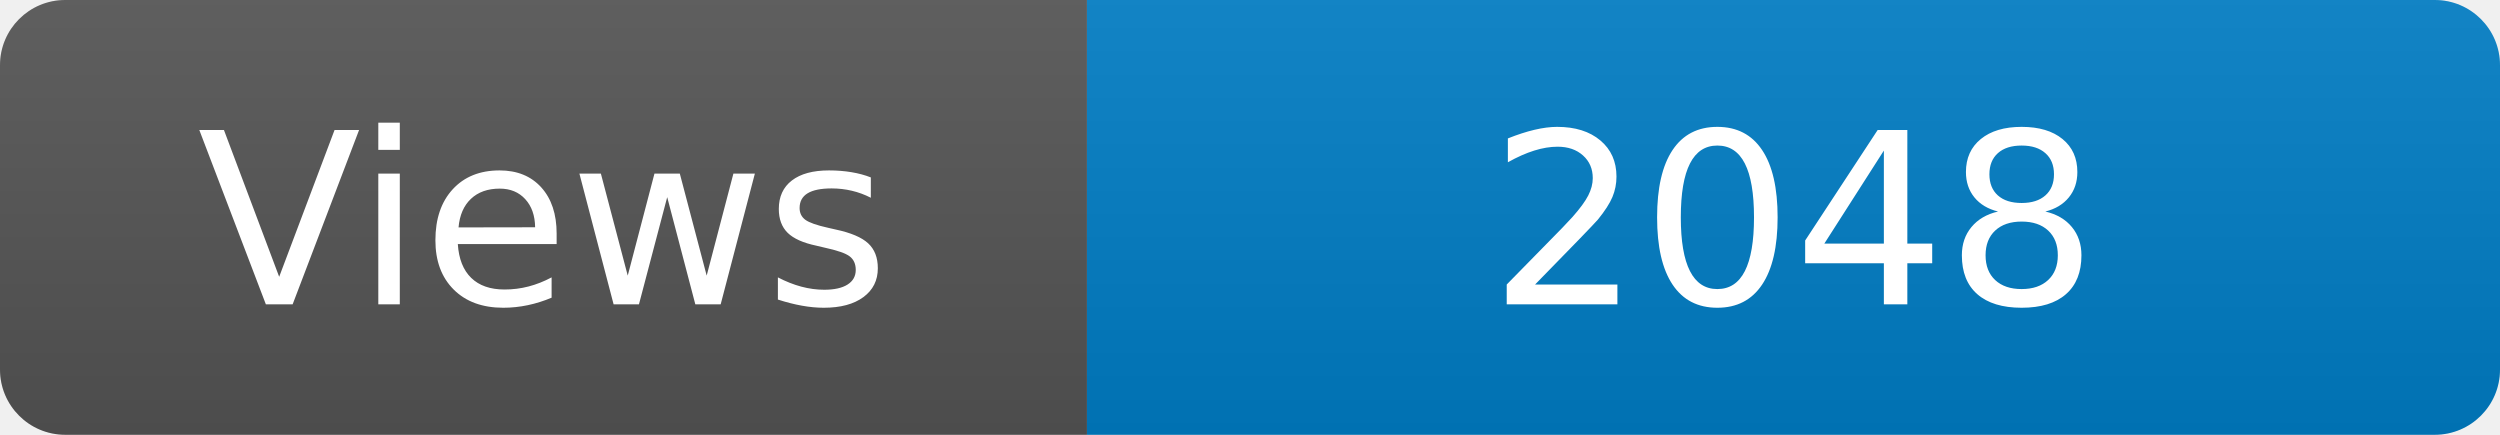
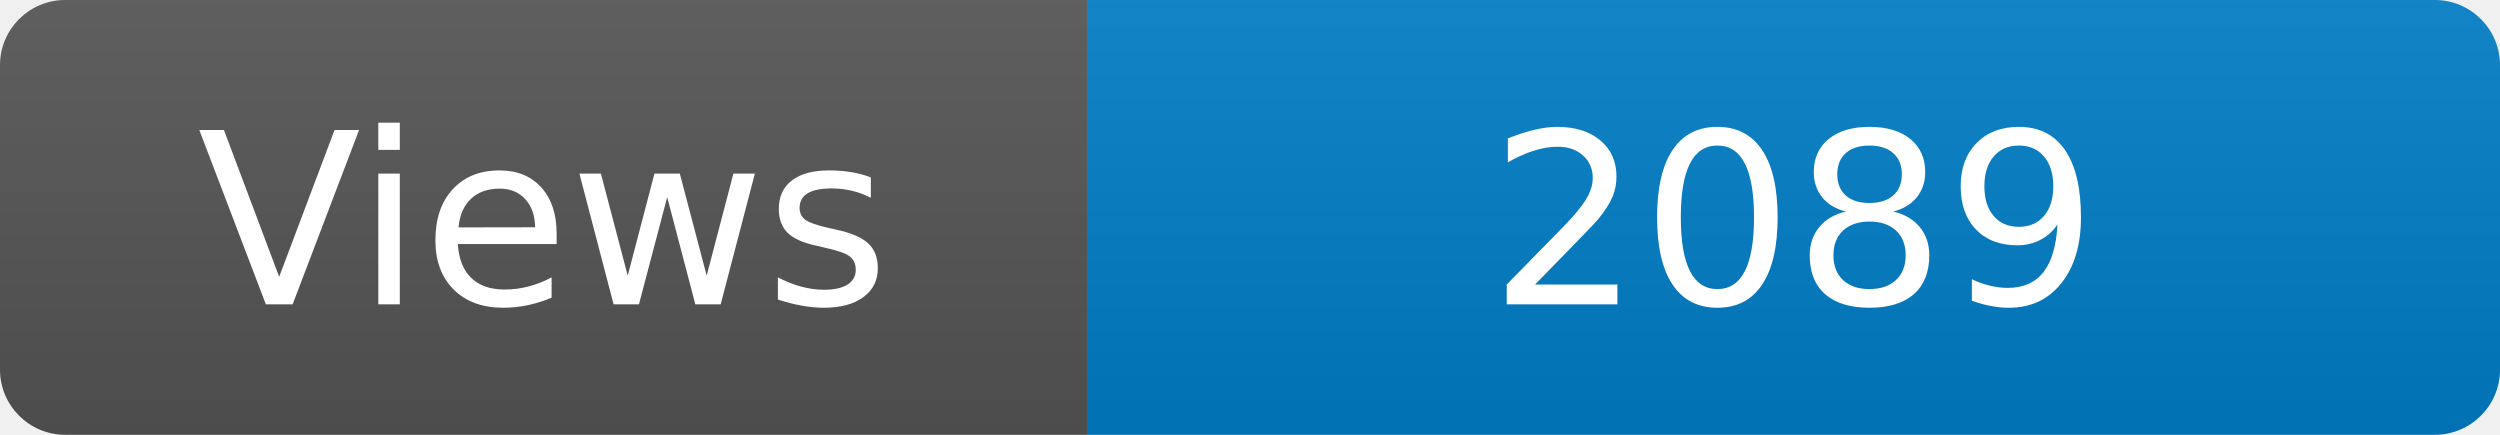
<svg xmlns="http://www.w3.org/2000/svg" width="115" height="20" role="img" aria-label="Maintained?: yes">
  <linearGradient id="s" x2="0" y2="100%">
    <stop offset="0" stop-color="#bbb" stop-opacity=".1" />
    <stop offset="1" stop-opacity=".1" />
  </linearGradient>
  <clipPath id="r">
    <rect width="115" height="20" rx="3" fill="#fff" />
  </clipPath>
  <g clip-path="url(#r)">
    <rect width="50" height="20" fill="#555" />
    <rect x="50" width="160" height="20" fill="#007ec6" />
    <rect width="115" height="20" fill="url(#s)" />
  </g>
  <g fill="#fff" text-anchor="middle" font-family="Verdana,Geneva,DejaVu Sans,sans-serif" font-size="110">
    <text x="250" y="140" transform="scale(.1)" fill="#fff">Views</text>
-     <text x="825" y="140" transform="scale(.1)" fill="#fff">2048</text>
+     <text x="825" y="140" transform="scale(.1)" fill="#fff">2089</text>
  </g>
</svg>
